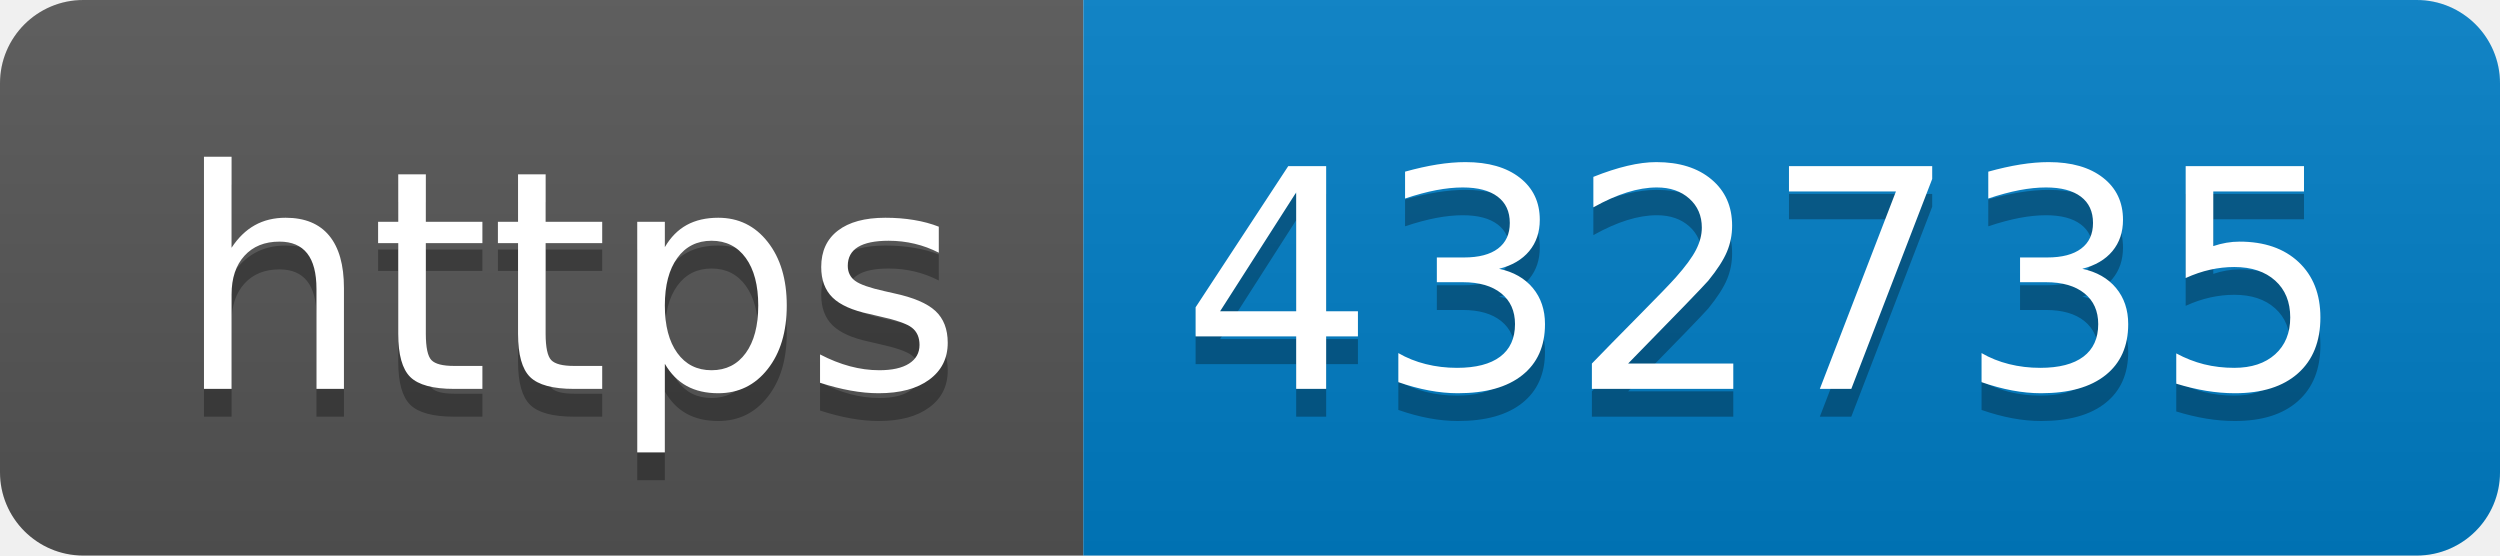
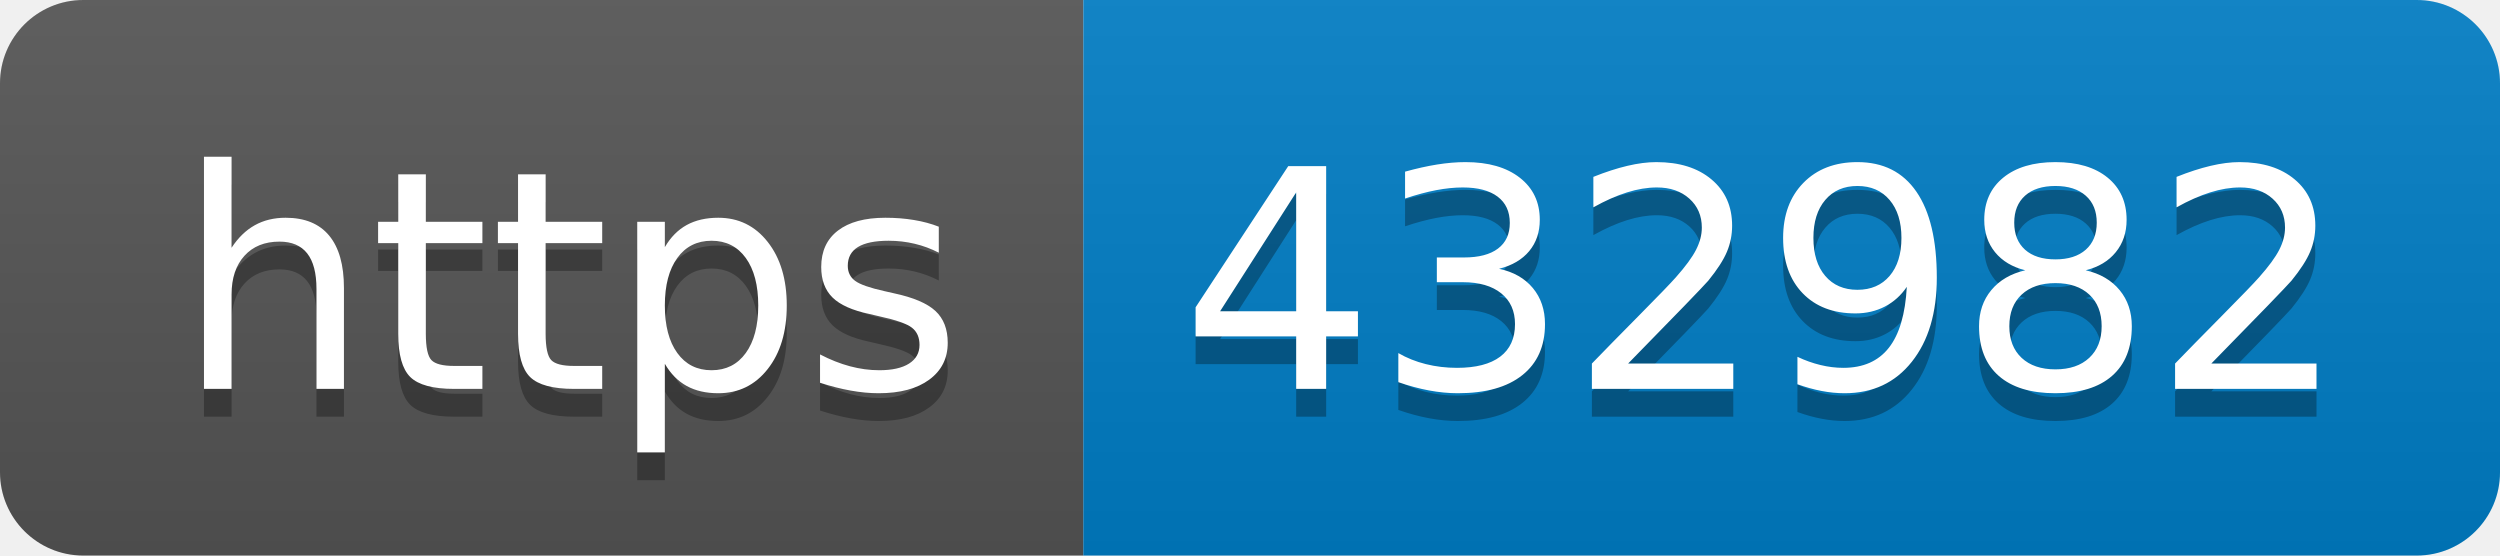
- <svg xmlns="http://www.w3.org/2000/svg" width="90" height="20" role="img" aria-label="https: 432735">
+ <svg xmlns="http://www.w3.org/2000/svg" width="90" height="20" role="img" aria-label="https: 432982">
  <linearGradient id="s" x2="0" y2="100%">
    <stop offset="0" stop-color="#bbb" stop-opacity=".1" />
    <stop offset="1" stop-opacity=".1" />
  </linearGradient>
  <clipPath id="r">
    <rect width="90" height="20" rx="3" fill="#fff" />
  </clipPath>
  <g clip-path="url(#r)">
    <rect width="39" height="20" fill="#555" />
    <rect x="39" width="51" height="20" fill="#007ec6" />
    <rect width="90" height="20" fill="url(#s)" />
  </g>
  <g fill="#fff" text-anchor="middle" font-family="Verdana,Geneva,DejaVu Sans,sans-serif" text-rendering="geometricPrecision" font-size="110">
    <text aria-hidden="true" x="205" y="150" fill="#010101" fill-opacity=".3" transform="scale(.1)" textLength="290">https</text>
    <text x="205" y="140" transform="scale(.1)" fill="#fff" textLength="290">https</text>
-     <text aria-hidden="true" x="635" y="150" fill="#010101" fill-opacity=".3" transform="scale(.1)" textLength="410">432735</text>
-     <text x="635" y="140" transform="scale(.1)" fill="#fff" textLength="410">432735</text>
+     <text aria-hidden="true" x="635" y="150" fill="#010101" fill-opacity=".3" transform="scale(.1)" textLength="410">432982</text>
+     <text x="635" y="140" transform="scale(.1)" fill="#fff" textLength="410">432982</text>
  </g>
</svg>
